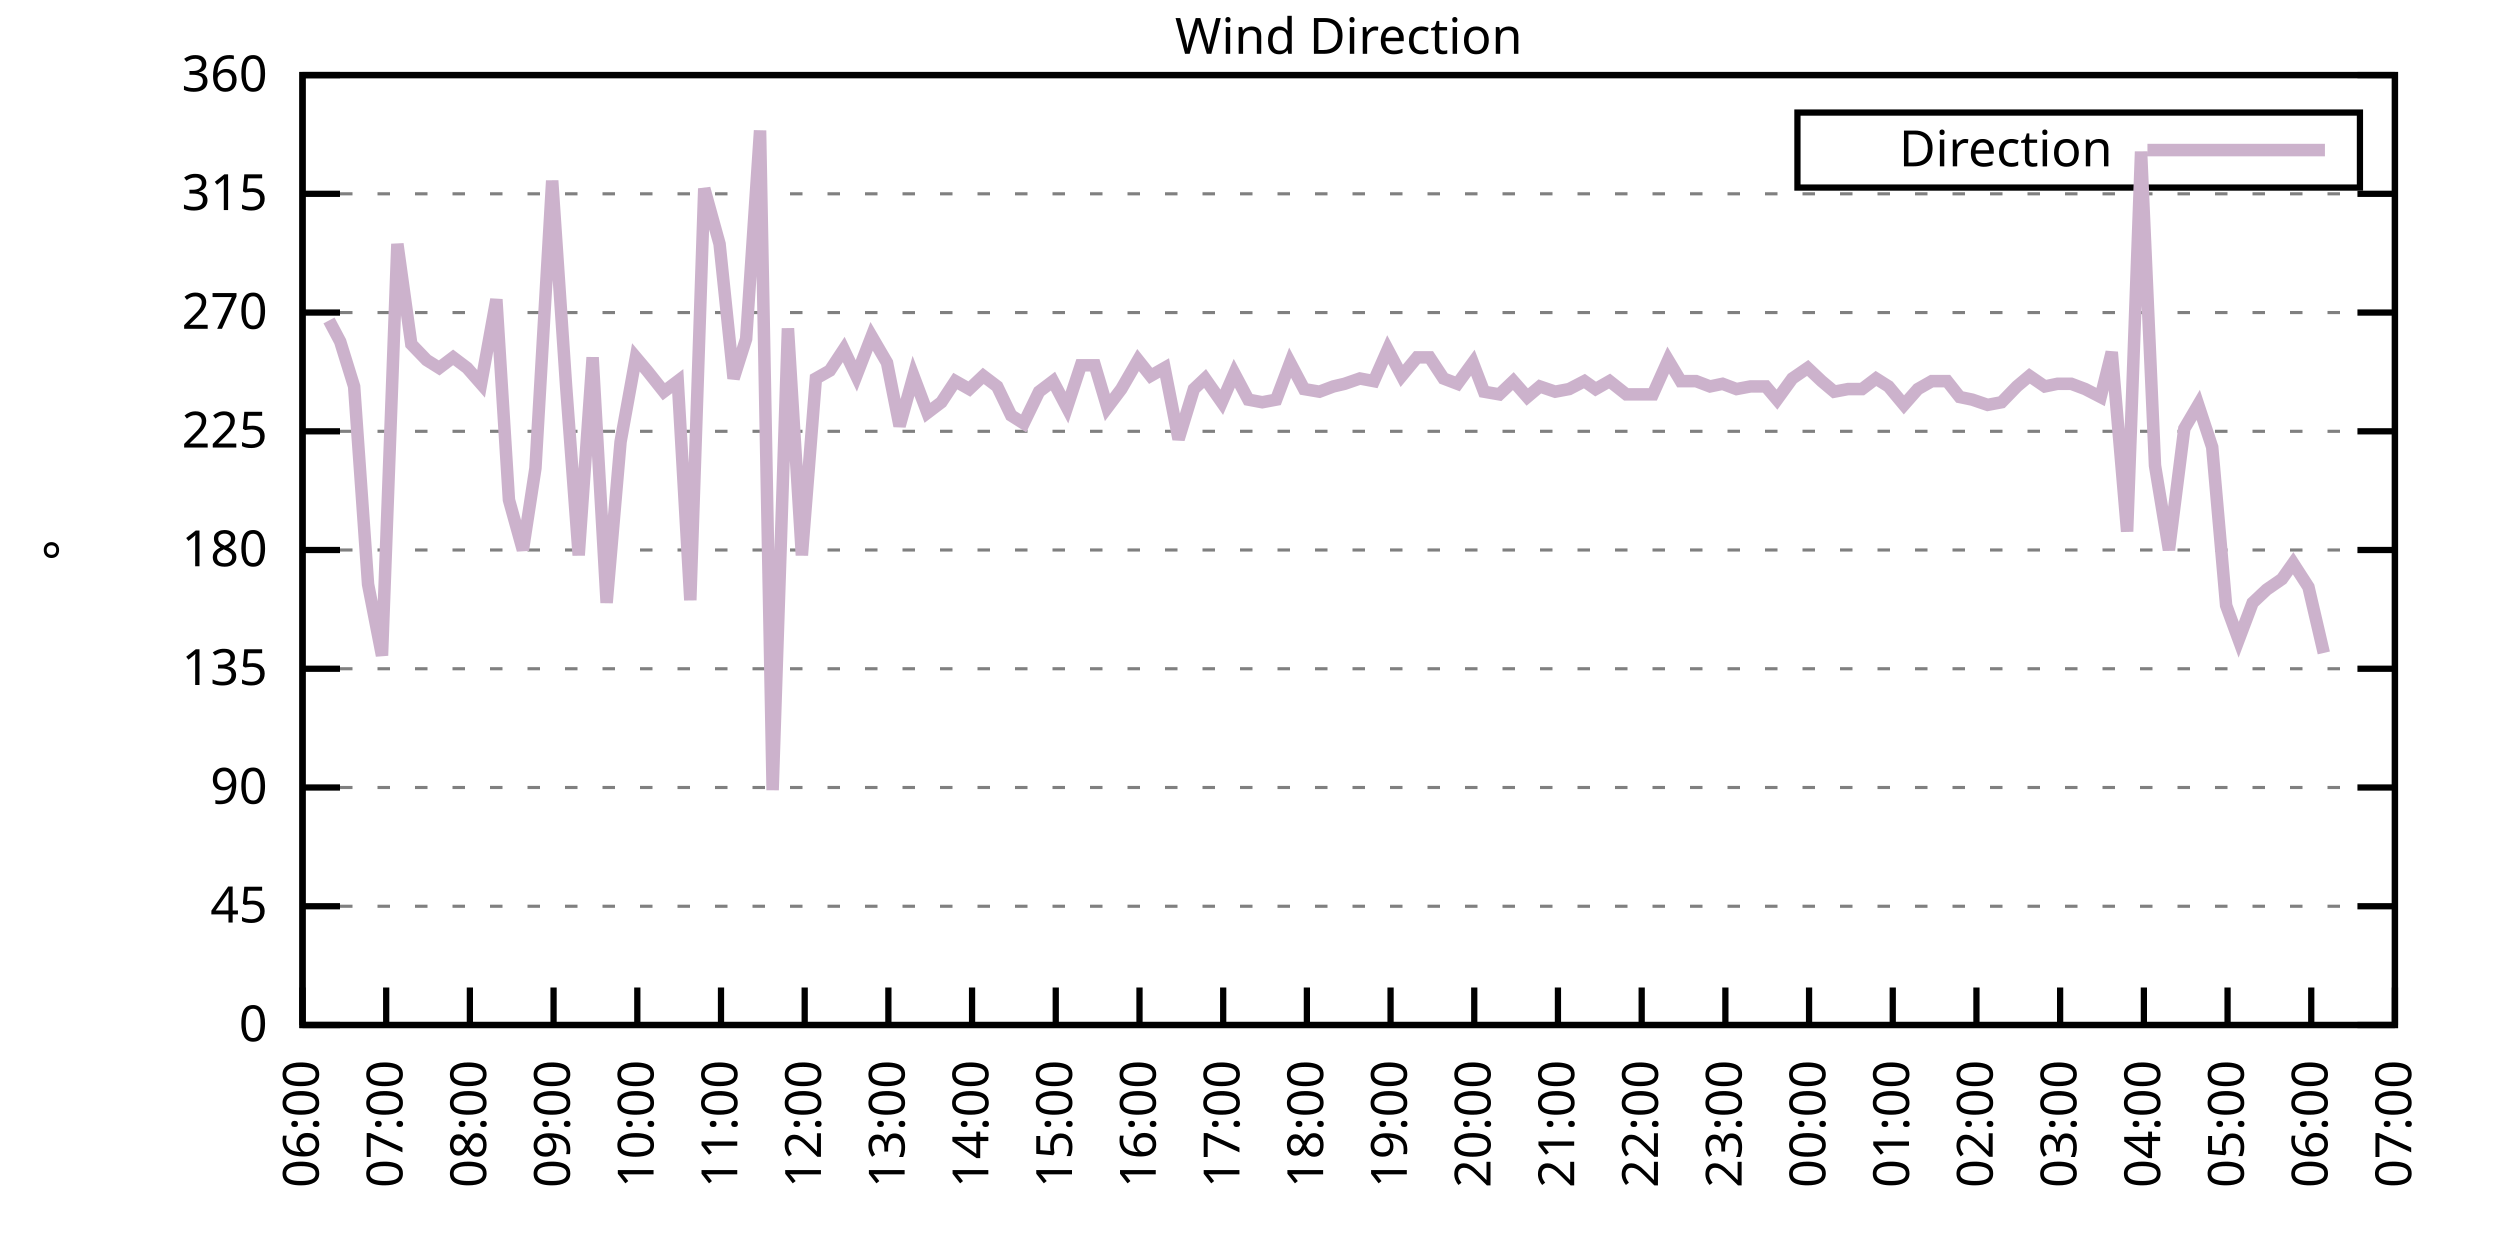
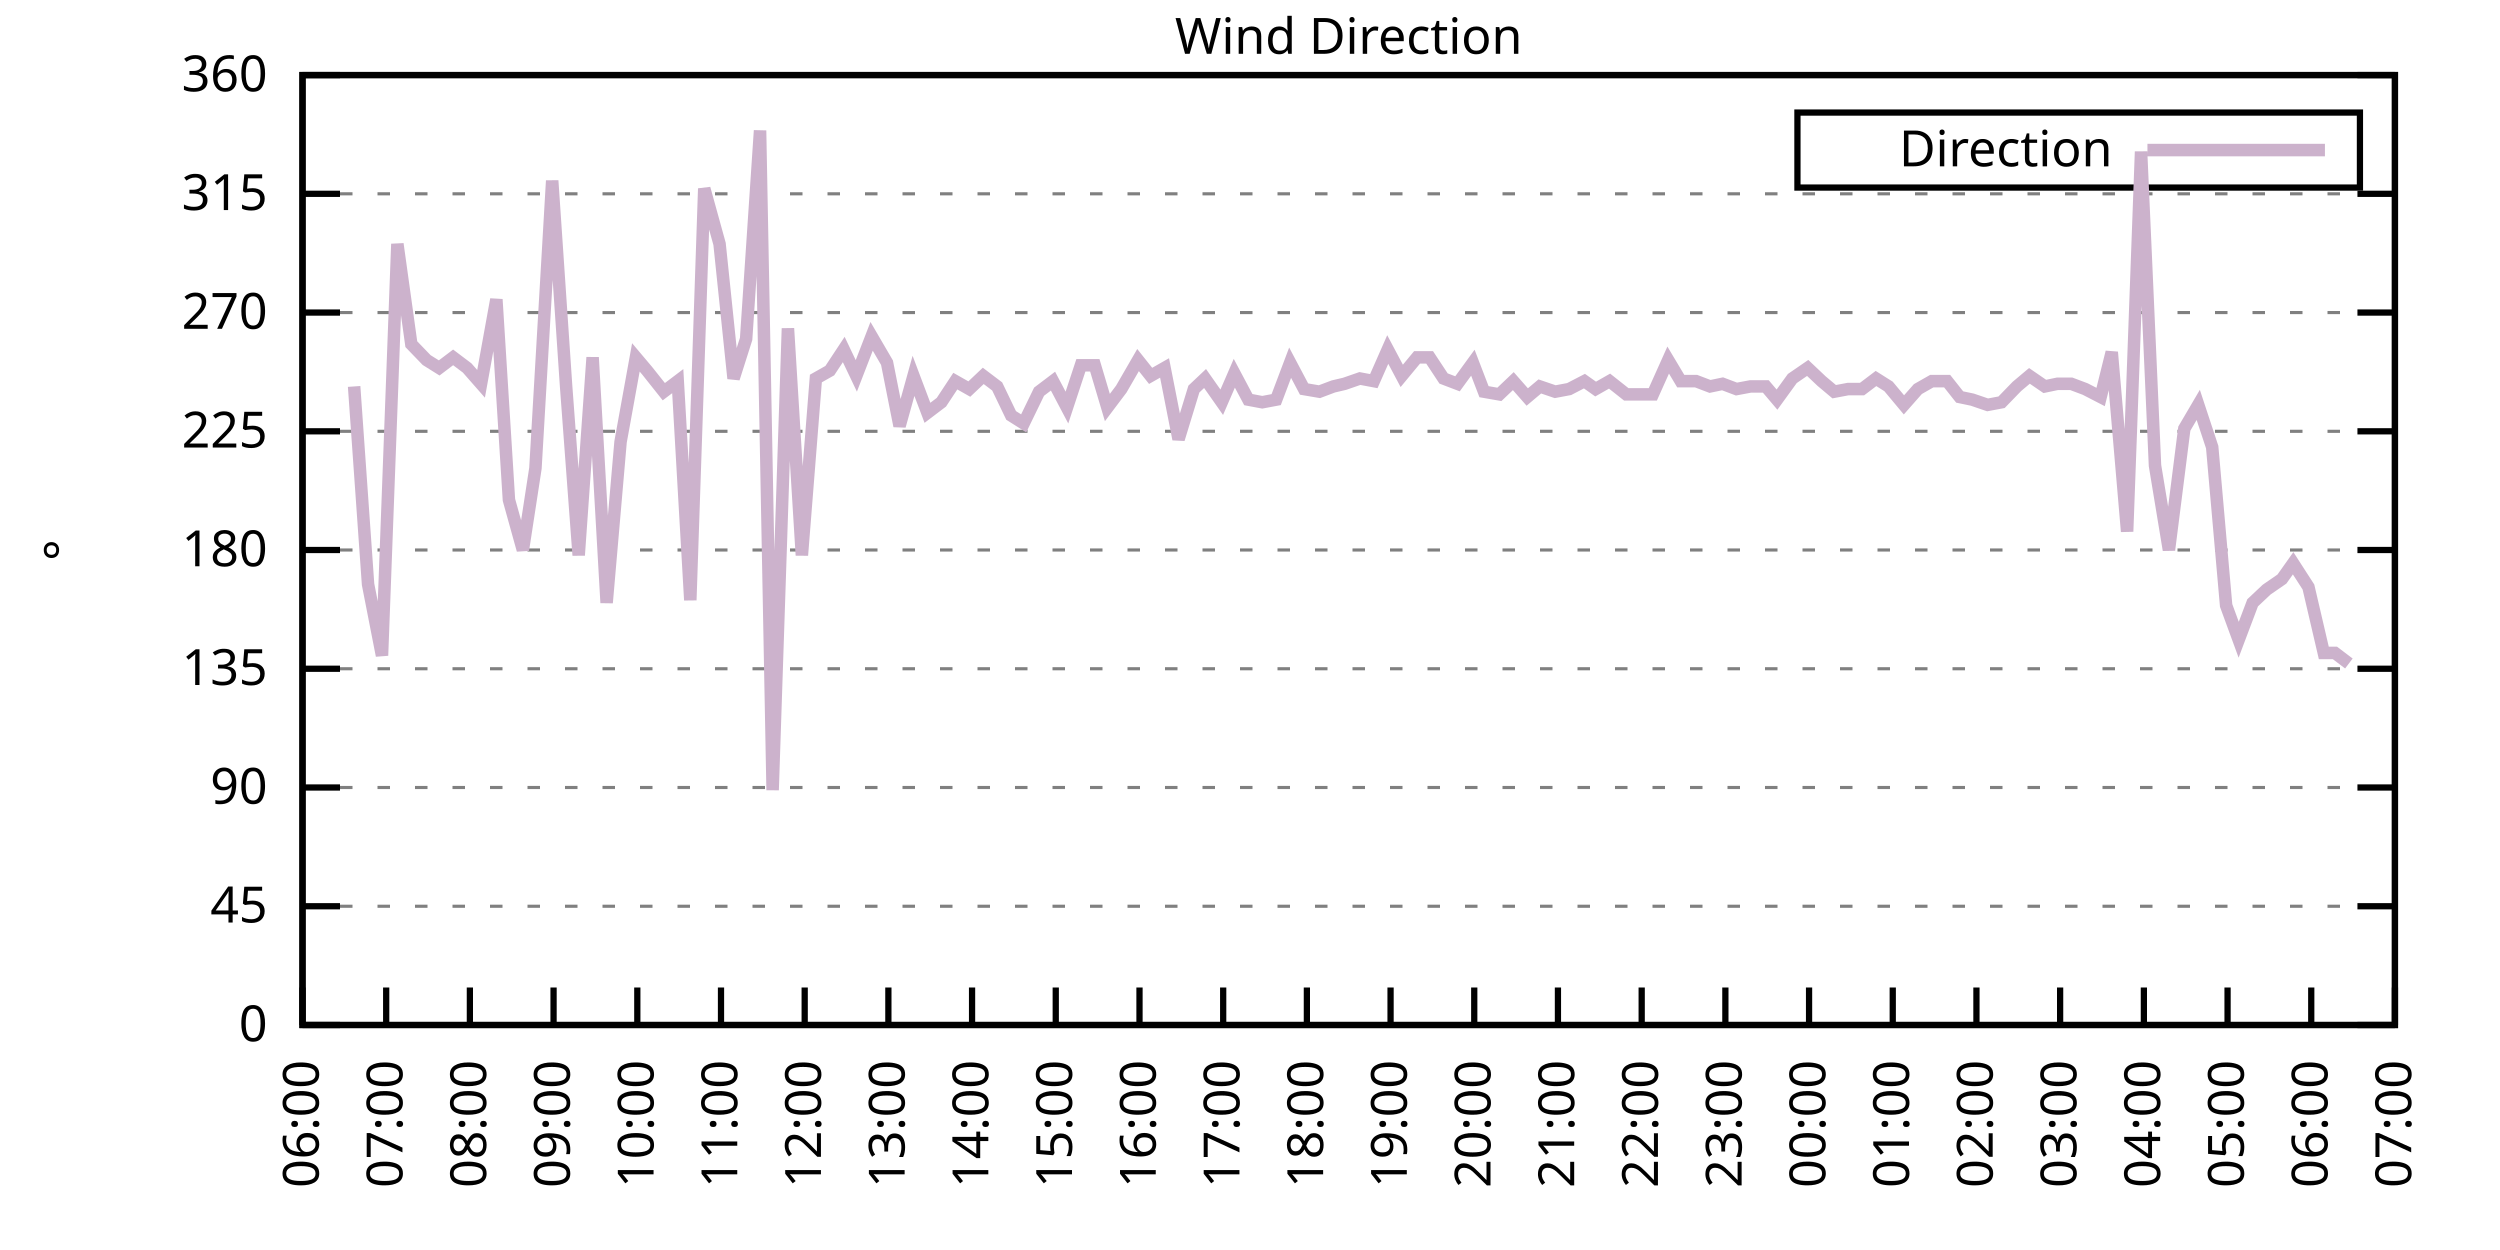
<svg xmlns="http://www.w3.org/2000/svg" xmlns:xlink="http://www.w3.org/1999/xlink" width="400" height="200" viewBox="0 0 400 200">
  <g id="gnuplot_canvas">
    <rect x="0" y="0" width="400" height="200" fill="none" />
    <defs>
      <circle id="gpDot" r="0.5" stroke-width="0.5" stroke="currentColor" />
      <path id="gpPt0" stroke-width="0.333" stroke="currentColor" d="M-1,0 h2 M0,-1 v2" />
      <path id="gpPt1" stroke-width="0.333" stroke="currentColor" d="M-1,-1 L1,1 M1,-1 L-1,1" />
      <path id="gpPt2" stroke-width="0.333" stroke="currentColor" d="M-1,0 L1,0 M0,-1 L0,1 M-1,-1 L1,1 M-1,1 L1,-1" />
      <rect id="gpPt3" stroke-width="0.333" stroke="currentColor" x="-1" y="-1" width="2" height="2" />
      <rect id="gpPt4" stroke-width="0.333" stroke="currentColor" fill="currentColor" x="-1" y="-1" width="2" height="2" />
      <circle id="gpPt5" stroke-width="0.333" stroke="currentColor" cx="0" cy="0" r="1" />
      <use xlink:href="#gpPt5" id="gpPt6" fill="currentColor" stroke="none" />
      <path id="gpPt7" stroke-width="0.333" stroke="currentColor" d="M0,-1.33 L-1.33,0.67 L1.33,0.67 z" />
      <use xlink:href="#gpPt7" id="gpPt8" fill="currentColor" stroke="none" />
      <use xlink:href="#gpPt7" id="gpPt9" stroke="currentColor" transform="rotate(180)" />
      <use xlink:href="#gpPt9" id="gpPt10" fill="currentColor" stroke="none" />
      <use xlink:href="#gpPt3" id="gpPt11" stroke="currentColor" transform="rotate(45)" />
      <use xlink:href="#gpPt11" id="gpPt12" fill="currentColor" stroke="none" />
      <path id="gpPt13" stroke-width="0.333" stroke="currentColor" d="M0,1.330 L1.265,0.411 L0.782,-1.067 L-0.782,-1.076 L-1.265,0.411 z" />
      <use xlink:href="#gpPt13" id="gpPt14" fill="currentColor" stroke="none" />
      <filter id="textbox" filterUnits="objectBoundingBox" x="0" y="0" height="1" width="1">
        <feFlood flood-color="white" flood-opacity="1" result="bgnd" />
        <feComposite in="SourceGraphic" in2="bgnd" operator="atop" />
      </filter>
      <filter id="greybox" filterUnits="objectBoundingBox" x="0" y="0" height="1" width="1">
        <feFlood flood-color="lightgrey" flood-opacity="1" result="grey" />
        <feComposite in="SourceGraphic" in2="grey" operator="atop" />
      </filter>
    </defs>
    <g fill="none" color="white" stroke="currentColor" stroke-width="1.00" stroke-linecap="butt" stroke-linejoin="miter">
</g>
    <g fill="none" color="black" stroke="currentColor" stroke-width="1.00" stroke-linecap="butt" stroke-linejoin="miter">
      <g stroke="none" shape-rendering="crispEdges">
        <polygon fill="rgb(255, 255, 255)" points="48.40,164.00 383.18,164.00 383.18,12.02 48.40,12.02 " />
      </g>
    </g>
    <g fill="none" color="black" stroke="currentColor" stroke-width="1.00" stroke-linecap="butt" stroke-linejoin="miter">
</g>
    <g fill="none" color="black" stroke="black" stroke-width="0.50" stroke-linecap="butt" stroke-linejoin="miter">
</g>
    <g fill="none" color="gray" stroke="currentColor" stroke-width="0.50" stroke-linecap="butt" stroke-linejoin="miter">
      <path stroke="gray" stroke-dasharray="2,4" class="gridline" d="M48.40,164.00 L383.19,164.00  " />
    </g>
    <g fill="none" color="gray" stroke="gray" stroke-width="1.00" stroke-linecap="butt" stroke-linejoin="miter">
</g>
    <g fill="none" color="black" stroke="currentColor" stroke-width="1.00" stroke-linecap="butt" stroke-linejoin="miter">
      <path stroke="black" d="M48.40,164.00 L54.40,164.00 M383.19,164.00 L377.19,164.00  " />
      <g transform="translate(42.80,166.60)" stroke="none" fill="black" font-family="Sans" font-size="8.00" text-anchor="end">
        <text>
          <tspan font-family="Sans"> 0</tspan>
        </text>
      </g>
    </g>
    <g fill="none" color="black" stroke="currentColor" stroke-width="1.00" stroke-linecap="butt" stroke-linejoin="miter">
</g>
    <g fill="none" color="black" stroke="black" stroke-width="0.50" stroke-linecap="butt" stroke-linejoin="miter">
</g>
    <g fill="none" color="gray" stroke="currentColor" stroke-width="0.50" stroke-linecap="butt" stroke-linejoin="miter">
      <path stroke="gray" stroke-dasharray="2,4" class="gridline" d="M48.40,145.00 L383.19,145.00  " />
    </g>
    <g fill="none" color="gray" stroke="gray" stroke-width="1.00" stroke-linecap="butt" stroke-linejoin="miter">
</g>
    <g fill="none" color="black" stroke="currentColor" stroke-width="1.00" stroke-linecap="butt" stroke-linejoin="miter">
      <path stroke="black" d="M48.40,145.00 L54.40,145.00 M383.19,145.00 L377.19,145.00  " />
      <g transform="translate(42.80,147.60)" stroke="none" fill="black" font-family="Sans" font-size="8.00" text-anchor="end">
        <text>
          <tspan font-family="Sans"> 45</tspan>
        </text>
      </g>
    </g>
    <g fill="none" color="black" stroke="currentColor" stroke-width="1.00" stroke-linecap="butt" stroke-linejoin="miter">
</g>
    <g fill="none" color="black" stroke="black" stroke-width="0.50" stroke-linecap="butt" stroke-linejoin="miter">
</g>
    <g fill="none" color="gray" stroke="currentColor" stroke-width="0.50" stroke-linecap="butt" stroke-linejoin="miter">
      <path stroke="gray" stroke-dasharray="2,4" class="gridline" d="M48.40,126.00 L383.19,126.00  " />
    </g>
    <g fill="none" color="gray" stroke="gray" stroke-width="1.00" stroke-linecap="butt" stroke-linejoin="miter">
</g>
    <g fill="none" color="black" stroke="currentColor" stroke-width="1.00" stroke-linecap="butt" stroke-linejoin="miter">
      <path stroke="black" d="M48.40,126.00 L54.40,126.00 M383.19,126.00 L377.19,126.00  " />
      <g transform="translate(42.80,128.60)" stroke="none" fill="black" font-family="Sans" font-size="8.00" text-anchor="end">
        <text>
          <tspan font-family="Sans"> 90</tspan>
        </text>
      </g>
    </g>
    <g fill="none" color="black" stroke="currentColor" stroke-width="1.00" stroke-linecap="butt" stroke-linejoin="miter">
</g>
    <g fill="none" color="black" stroke="black" stroke-width="0.50" stroke-linecap="butt" stroke-linejoin="miter">
</g>
    <g fill="none" color="gray" stroke="currentColor" stroke-width="0.50" stroke-linecap="butt" stroke-linejoin="miter">
      <path stroke="gray" stroke-dasharray="2,4" class="gridline" d="M48.40,107.00 L383.19,107.00  " />
    </g>
    <g fill="none" color="gray" stroke="gray" stroke-width="1.00" stroke-linecap="butt" stroke-linejoin="miter">
</g>
    <g fill="none" color="black" stroke="currentColor" stroke-width="1.00" stroke-linecap="butt" stroke-linejoin="miter">
      <path stroke="black" d="M48.40,107.00 L54.40,107.00 M383.19,107.00 L377.19,107.00  " />
      <g transform="translate(42.80,109.60)" stroke="none" fill="black" font-family="Sans" font-size="8.00" text-anchor="end">
        <text>
          <tspan font-family="Sans"> 135</tspan>
        </text>
      </g>
    </g>
    <g fill="none" color="black" stroke="currentColor" stroke-width="1.00" stroke-linecap="butt" stroke-linejoin="miter">
</g>
    <g fill="none" color="black" stroke="black" stroke-width="0.50" stroke-linecap="butt" stroke-linejoin="miter">
</g>
    <g fill="none" color="gray" stroke="currentColor" stroke-width="0.50" stroke-linecap="butt" stroke-linejoin="miter">
      <path stroke="gray" stroke-dasharray="2,4" class="gridline" d="M48.40,88.00 L383.19,88.00  " />
    </g>
    <g fill="none" color="gray" stroke="gray" stroke-width="1.00" stroke-linecap="butt" stroke-linejoin="miter">
</g>
    <g fill="none" color="black" stroke="currentColor" stroke-width="1.00" stroke-linecap="butt" stroke-linejoin="miter">
      <path stroke="black" d="M48.40,88.00 L54.40,88.00 M383.19,88.00 L377.19,88.00  " />
      <g transform="translate(42.80,90.60)" stroke="none" fill="black" font-family="Sans" font-size="8.00" text-anchor="end">
        <text>
          <tspan font-family="Sans"> 180</tspan>
        </text>
      </g>
    </g>
    <g fill="none" color="black" stroke="currentColor" stroke-width="1.00" stroke-linecap="butt" stroke-linejoin="miter">
</g>
    <g fill="none" color="black" stroke="black" stroke-width="0.50" stroke-linecap="butt" stroke-linejoin="miter">
</g>
    <g fill="none" color="gray" stroke="currentColor" stroke-width="0.50" stroke-linecap="butt" stroke-linejoin="miter">
      <path stroke="gray" stroke-dasharray="2,4" class="gridline" d="M48.40,69.01 L383.19,69.01  " />
    </g>
    <g fill="none" color="gray" stroke="gray" stroke-width="1.00" stroke-linecap="butt" stroke-linejoin="miter">
</g>
    <g fill="none" color="black" stroke="currentColor" stroke-width="1.00" stroke-linecap="butt" stroke-linejoin="miter">
      <path stroke="black" d="M48.40,69.01 L54.40,69.01 M383.19,69.01 L377.19,69.01  " />
      <g transform="translate(42.80,71.61)" stroke="none" fill="black" font-family="Sans" font-size="8.00" text-anchor="end">
        <text>
          <tspan font-family="Sans"> 225</tspan>
        </text>
      </g>
    </g>
    <g fill="none" color="black" stroke="currentColor" stroke-width="1.00" stroke-linecap="butt" stroke-linejoin="miter">
</g>
    <g fill="none" color="black" stroke="black" stroke-width="0.50" stroke-linecap="butt" stroke-linejoin="miter">
</g>
    <g fill="none" color="gray" stroke="currentColor" stroke-width="0.50" stroke-linecap="butt" stroke-linejoin="miter">
      <path stroke="gray" stroke-dasharray="2,4" class="gridline" d="M48.40,50.01 L383.19,50.01  " />
    </g>
    <g fill="none" color="gray" stroke="gray" stroke-width="1.00" stroke-linecap="butt" stroke-linejoin="miter">
</g>
    <g fill="none" color="black" stroke="currentColor" stroke-width="1.00" stroke-linecap="butt" stroke-linejoin="miter">
      <path stroke="black" d="M48.40,50.01 L54.40,50.01 M383.19,50.01 L377.19,50.01  " />
      <g transform="translate(42.80,52.61)" stroke="none" fill="black" font-family="Sans" font-size="8.00" text-anchor="end">
        <text>
          <tspan font-family="Sans"> 270</tspan>
        </text>
      </g>
    </g>
    <g fill="none" color="black" stroke="currentColor" stroke-width="1.00" stroke-linecap="butt" stroke-linejoin="miter">
</g>
    <g fill="none" color="black" stroke="black" stroke-width="0.50" stroke-linecap="butt" stroke-linejoin="miter">
</g>
    <g fill="none" color="gray" stroke="currentColor" stroke-width="0.50" stroke-linecap="butt" stroke-linejoin="miter">
      <path stroke="gray" stroke-dasharray="2,4" class="gridline" d="M48.40,31.01 L383.19,31.01  " />
    </g>
    <g fill="none" color="gray" stroke="gray" stroke-width="1.00" stroke-linecap="butt" stroke-linejoin="miter">
</g>
    <g fill="none" color="black" stroke="currentColor" stroke-width="1.00" stroke-linecap="butt" stroke-linejoin="miter">
      <path stroke="black" d="M48.40,31.01 L54.40,31.01 M383.19,31.01 L377.19,31.01  " />
      <g transform="translate(42.80,33.61)" stroke="none" fill="black" font-family="Sans" font-size="8.00" text-anchor="end">
        <text>
          <tspan font-family="Sans"> 315</tspan>
        </text>
      </g>
    </g>
    <g fill="none" color="black" stroke="currentColor" stroke-width="1.00" stroke-linecap="butt" stroke-linejoin="miter">
</g>
    <g fill="none" color="black" stroke="black" stroke-width="0.50" stroke-linecap="butt" stroke-linejoin="miter">
</g>
    <g fill="none" color="gray" stroke="currentColor" stroke-width="0.50" stroke-linecap="butt" stroke-linejoin="miter">
      <path stroke="gray" stroke-dasharray="2,4" class="gridline" d="M48.40,12.01 L383.19,12.01  " />
    </g>
    <g fill="none" color="gray" stroke="gray" stroke-width="1.00" stroke-linecap="butt" stroke-linejoin="miter">
</g>
    <g fill="none" color="black" stroke="currentColor" stroke-width="1.00" stroke-linecap="butt" stroke-linejoin="miter">
      <path stroke="black" d="M48.40,12.01 L54.40,12.01 M383.19,12.01 L377.19,12.01  " />
      <g transform="translate(42.80,14.61)" stroke="none" fill="black" font-family="Sans" font-size="8.00" text-anchor="end">
        <text>
          <tspan font-family="Sans"> 360</tspan>
        </text>
      </g>
    </g>
    <g fill="none" color="black" stroke="currentColor" stroke-width="1.00" stroke-linecap="butt" stroke-linejoin="miter">
      <path stroke="black" d="M48.40,164.00 L48.40,158.00  " />
      <g transform="translate(51.00,169.60) rotate(270.00)" stroke="none" fill="black" font-family="Sans" font-size="8.00" text-anchor="end">
        <text>
          <tspan font-family="Sans">06:00</tspan>
        </text>
      </g>
    </g>
    <g fill="none" color="black" stroke="currentColor" stroke-width="1.00" stroke-linecap="butt" stroke-linejoin="miter">
      <path stroke="black" d="M61.79,164.00 L61.79,158.00  " />
      <g transform="translate(64.39,169.60) rotate(270.00)" stroke="none" fill="black" font-family="Sans" font-size="8.00" text-anchor="end">
        <text>
          <tspan font-family="Sans">07:00</tspan>
        </text>
      </g>
    </g>
    <g fill="none" color="black" stroke="currentColor" stroke-width="1.00" stroke-linecap="butt" stroke-linejoin="miter">
      <path stroke="black" d="M75.18,164.00 L75.18,158.00  " />
      <g transform="translate(77.78,169.60) rotate(270.00)" stroke="none" fill="black" font-family="Sans" font-size="8.00" text-anchor="end">
        <text>
          <tspan font-family="Sans">08:00</tspan>
        </text>
      </g>
    </g>
    <g fill="none" color="black" stroke="currentColor" stroke-width="1.00" stroke-linecap="butt" stroke-linejoin="miter">
      <path stroke="black" d="M88.57,164.00 L88.57,158.00  " />
      <g transform="translate(91.17,169.60) rotate(270.00)" stroke="none" fill="black" font-family="Sans" font-size="8.00" text-anchor="end">
        <text>
          <tspan font-family="Sans">09:00</tspan>
        </text>
      </g>
    </g>
    <g fill="none" color="black" stroke="currentColor" stroke-width="1.00" stroke-linecap="butt" stroke-linejoin="miter">
      <path stroke="black" d="M101.97,164.00 L101.97,158.00  " />
      <g transform="translate(104.57,169.60) rotate(270.00)" stroke="none" fill="black" font-family="Sans" font-size="8.00" text-anchor="end">
        <text>
          <tspan font-family="Sans">10:00</tspan>
        </text>
      </g>
    </g>
    <g fill="none" color="black" stroke="currentColor" stroke-width="1.00" stroke-linecap="butt" stroke-linejoin="miter">
      <path stroke="black" d="M115.36,164.00 L115.36,158.00  " />
      <g transform="translate(117.96,169.60) rotate(270.00)" stroke="none" fill="black" font-family="Sans" font-size="8.00" text-anchor="end">
        <text>
          <tspan font-family="Sans">11:00</tspan>
        </text>
      </g>
    </g>
    <g fill="none" color="black" stroke="currentColor" stroke-width="1.00" stroke-linecap="butt" stroke-linejoin="miter">
      <path stroke="black" d="M128.75,164.00 L128.75,158.00  " />
      <g transform="translate(131.35,169.60) rotate(270.00)" stroke="none" fill="black" font-family="Sans" font-size="8.00" text-anchor="end">
        <text>
          <tspan font-family="Sans">12:00</tspan>
        </text>
      </g>
    </g>
    <g fill="none" color="black" stroke="currentColor" stroke-width="1.00" stroke-linecap="butt" stroke-linejoin="miter">
      <path stroke="black" d="M142.14,164.00 L142.14,158.00  " />
      <g transform="translate(144.74,169.60) rotate(270.00)" stroke="none" fill="black" font-family="Sans" font-size="8.00" text-anchor="end">
        <text>
          <tspan font-family="Sans">13:00</tspan>
        </text>
      </g>
    </g>
    <g fill="none" color="black" stroke="currentColor" stroke-width="1.00" stroke-linecap="butt" stroke-linejoin="miter">
      <path stroke="black" d="M155.53,164.00 L155.53,158.00  " />
      <g transform="translate(158.13,169.60) rotate(270.00)" stroke="none" fill="black" font-family="Sans" font-size="8.00" text-anchor="end">
        <text>
          <tspan font-family="Sans">14:00</tspan>
        </text>
      </g>
    </g>
    <g fill="none" color="black" stroke="currentColor" stroke-width="1.00" stroke-linecap="butt" stroke-linejoin="miter">
      <path stroke="black" d="M168.92,164.00 L168.92,158.00  " />
      <g transform="translate(171.52,169.60) rotate(270.00)" stroke="none" fill="black" font-family="Sans" font-size="8.00" text-anchor="end">
        <text>
          <tspan font-family="Sans">15:00</tspan>
        </text>
      </g>
    </g>
    <g fill="none" color="black" stroke="currentColor" stroke-width="1.00" stroke-linecap="butt" stroke-linejoin="miter">
      <path stroke="black" d="M182.32,164.00 L182.32,158.00  " />
      <g transform="translate(184.92,169.60) rotate(270.00)" stroke="none" fill="black" font-family="Sans" font-size="8.00" text-anchor="end">
        <text>
          <tspan font-family="Sans">16:00</tspan>
        </text>
      </g>
    </g>
    <g fill="none" color="black" stroke="currentColor" stroke-width="1.00" stroke-linecap="butt" stroke-linejoin="miter">
      <path stroke="black" d="M195.71,164.00 L195.71,158.00  " />
      <g transform="translate(198.31,169.60) rotate(270.00)" stroke="none" fill="black" font-family="Sans" font-size="8.00" text-anchor="end">
        <text>
          <tspan font-family="Sans">17:00</tspan>
        </text>
      </g>
    </g>
    <g fill="none" color="black" stroke="currentColor" stroke-width="1.00" stroke-linecap="butt" stroke-linejoin="miter">
      <path stroke="black" d="M209.10,164.00 L209.10,158.00  " />
      <g transform="translate(211.70,169.60) rotate(270.00)" stroke="none" fill="black" font-family="Sans" font-size="8.00" text-anchor="end">
        <text>
          <tspan font-family="Sans">18:00</tspan>
        </text>
      </g>
    </g>
    <g fill="none" color="black" stroke="currentColor" stroke-width="1.00" stroke-linecap="butt" stroke-linejoin="miter">
      <path stroke="black" d="M222.49,164.00 L222.49,158.00  " />
      <g transform="translate(225.09,169.60) rotate(270.00)" stroke="none" fill="black" font-family="Sans" font-size="8.00" text-anchor="end">
        <text>
          <tspan font-family="Sans">19:00</tspan>
        </text>
      </g>
    </g>
    <g fill="none" color="black" stroke="currentColor" stroke-width="1.00" stroke-linecap="butt" stroke-linejoin="miter">
      <path stroke="black" d="M235.88,164.00 L235.88,158.00  " />
      <g transform="translate(238.48,169.60) rotate(270.00)" stroke="none" fill="black" font-family="Sans" font-size="8.00" text-anchor="end">
        <text>
          <tspan font-family="Sans">20:00</tspan>
        </text>
      </g>
    </g>
    <g fill="none" color="black" stroke="currentColor" stroke-width="1.00" stroke-linecap="butt" stroke-linejoin="miter">
      <path stroke="black" d="M249.27,164.00 L249.27,158.00  " />
      <g transform="translate(251.87,169.60) rotate(270.00)" stroke="none" fill="black" font-family="Sans" font-size="8.00" text-anchor="end">
        <text>
          <tspan font-family="Sans">21:00</tspan>
        </text>
      </g>
    </g>
    <g fill="none" color="black" stroke="currentColor" stroke-width="1.00" stroke-linecap="butt" stroke-linejoin="miter">
      <path stroke="black" d="M262.67,164.00 L262.67,158.00  " />
      <g transform="translate(265.27,169.60) rotate(270.00)" stroke="none" fill="black" font-family="Sans" font-size="8.00" text-anchor="end">
        <text>
          <tspan font-family="Sans">22:00</tspan>
        </text>
      </g>
    </g>
    <g fill="none" color="black" stroke="currentColor" stroke-width="1.00" stroke-linecap="butt" stroke-linejoin="miter">
      <path stroke="black" d="M276.06,164.00 L276.06,158.00  " />
      <g transform="translate(278.66,169.60) rotate(270.00)" stroke="none" fill="black" font-family="Sans" font-size="8.00" text-anchor="end">
        <text>
          <tspan font-family="Sans">23:00</tspan>
        </text>
      </g>
    </g>
    <g fill="none" color="black" stroke="currentColor" stroke-width="1.00" stroke-linecap="butt" stroke-linejoin="miter">
      <path stroke="black" d="M289.45,164.00 L289.45,158.00  " />
      <g transform="translate(292.05,169.60) rotate(270.00)" stroke="none" fill="black" font-family="Sans" font-size="8.00" text-anchor="end">
        <text>
          <tspan font-family="Sans">00:00</tspan>
        </text>
      </g>
    </g>
    <g fill="none" color="black" stroke="currentColor" stroke-width="1.00" stroke-linecap="butt" stroke-linejoin="miter">
      <path stroke="black" d="M302.84,164.00 L302.84,158.00  " />
      <g transform="translate(305.44,169.60) rotate(270.00)" stroke="none" fill="black" font-family="Sans" font-size="8.00" text-anchor="end">
        <text>
          <tspan font-family="Sans">01:00</tspan>
        </text>
      </g>
    </g>
    <g fill="none" color="black" stroke="currentColor" stroke-width="1.00" stroke-linecap="butt" stroke-linejoin="miter">
      <path stroke="black" d="M316.23,164.00 L316.23,158.00  " />
      <g transform="translate(318.83,169.60) rotate(270.00)" stroke="none" fill="black" font-family="Sans" font-size="8.00" text-anchor="end">
        <text>
          <tspan font-family="Sans">02:00</tspan>
        </text>
      </g>
    </g>
    <g fill="none" color="black" stroke="currentColor" stroke-width="1.00" stroke-linecap="butt" stroke-linejoin="miter">
      <path stroke="black" d="M329.62,164.00 L329.62,158.00  " />
      <g transform="translate(332.22,169.60) rotate(270.00)" stroke="none" fill="black" font-family="Sans" font-size="8.00" text-anchor="end">
        <text>
          <tspan font-family="Sans">03:00</tspan>
        </text>
      </g>
    </g>
    <g fill="none" color="black" stroke="currentColor" stroke-width="1.00" stroke-linecap="butt" stroke-linejoin="miter">
      <path stroke="black" d="M343.02,164.00 L343.02,158.00  " />
      <g transform="translate(345.62,169.60) rotate(270.00)" stroke="none" fill="black" font-family="Sans" font-size="8.00" text-anchor="end">
        <text>
          <tspan font-family="Sans">04:00</tspan>
        </text>
      </g>
    </g>
    <g fill="none" color="black" stroke="currentColor" stroke-width="1.00" stroke-linecap="butt" stroke-linejoin="miter">
      <path stroke="black" d="M356.41,164.00 L356.41,158.00  " />
      <g transform="translate(359.01,169.60) rotate(270.00)" stroke="none" fill="black" font-family="Sans" font-size="8.00" text-anchor="end">
        <text>
          <tspan font-family="Sans">05:00</tspan>
        </text>
      </g>
    </g>
    <g fill="none" color="black" stroke="currentColor" stroke-width="1.00" stroke-linecap="butt" stroke-linejoin="miter">
      <path stroke="black" d="M369.80,164.00 L369.80,158.00  " />
      <g transform="translate(372.40,169.60) rotate(270.00)" stroke="none" fill="black" font-family="Sans" font-size="8.00" text-anchor="end">
        <text>
          <tspan font-family="Sans">06:00</tspan>
        </text>
      </g>
    </g>
    <g fill="none" color="black" stroke="currentColor" stroke-width="1.00" stroke-linecap="butt" stroke-linejoin="miter">
      <path stroke="black" d="M383.19,164.00 L383.19,158.00  " />
      <g transform="translate(385.79,169.60) rotate(270.00)" stroke="none" fill="black" font-family="Sans" font-size="8.00" text-anchor="end">
        <text>
          <tspan font-family="Sans">07:00</tspan>
        </text>
      </g>
    </g>
    <g fill="none" color="black" stroke="currentColor" stroke-width="1.00" stroke-linecap="butt" stroke-linejoin="miter">
</g>
    <g fill="none" color="black" stroke="currentColor" stroke-width="1.00" stroke-linecap="butt" stroke-linejoin="miter">
      <path stroke="black" d="M48.40,12.01 L48.40,164.00 L383.19,164.00 L383.19,12.01 L48.40,12.01 Z  " />
    </g>
    <g fill="none" color="black" stroke="currentColor" stroke-width="1.00" stroke-linecap="butt" stroke-linejoin="miter">
</g>
    <g fill="none" color="black" stroke="currentColor" stroke-width="1.00" stroke-linecap="butt" stroke-linejoin="miter">
      <path stroke="black" d="M287.59,30.01 L287.59,18.01 L377.59,18.01 L377.59,30.01 L287.59,30.01 Z  " />
    </g>
    <g id="Wind_direction_plot_1">
      <g fill="none" color="white" stroke="black" stroke-width="2.00" stroke-linecap="butt" stroke-linejoin="miter">
</g>
      <g fill="none" color="black" stroke="currentColor" stroke-width="2.00" stroke-linecap="butt" stroke-linejoin="miter">
        <g transform="translate(337.99,26.61)" stroke="none" fill="black" font-family="Sans" font-size="8.00" text-anchor="end">
          <text>
            <tspan font-family="Sans">Direction</tspan>
          </text>
        </g>
      </g>
      <g fill="none" color="black" stroke="currentColor" stroke-width="2.00" stroke-linecap="butt" stroke-linejoin="miter">
-         <path stroke="rgb(204, 178, 204)" d="M343.59,24.01 L371.99,24.01 M52.64,51.27 L54.43,54.65 L56.66,61.83 L58.89,93.49 L61.12,104.89 L63.58,39.03   L65.81,55.07 L68.26,57.61 L70.27,58.87 L72.50,57.18 L74.74,58.87 L76.97,61.41 L79.42,47.90 L81.43,79.98   L83.66,88.00 L85.67,74.92 L88.35,28.90 L90.58,61.83 L92.59,88.85 L94.82,57.18 L97.06,96.45 L99.29,70.70   L101.74,57.18 L103.53,59.30 L106.21,62.67 L108.44,60.98 L110.45,96.03 L112.68,30.16 L115.13,39.03 L117.37,60.56   L119.38,54.23 L121.61,20.88 L123.62,126.42 L126.07,52.54 L128.30,88.85 L130.54,60.56 L132.77,59.30 L135.00,55.92   L137.01,60.14 L139.46,53.81 L141.92,58.03 L143.93,68.16 L146.16,60.14 L148.39,66.05 L150.62,64.36 L152.85,60.98   L155.09,62.25 L157.32,60.14 L159.55,61.83 L161.78,66.47 L163.79,67.74 L166.25,62.67 L168.48,60.98 L170.71,65.21   L172.94,58.45 L175.17,58.45 L177.18,65.21 L179.41,62.25 L182.09,57.61 L184.10,60.14 L186.33,58.87 L188.57,70.27   L191.02,62.25 L192.81,60.56 L195.48,64.36 L197.49,59.72 L199.73,63.94 L201.96,64.36 L204.19,63.94 L206.42,58.03   L208.65,62.25 L211.11,62.67 L213.34,61.83 L215.13,61.41 L217.58,60.56 L219.81,60.98 L222.04,55.92 L224.28,60.14   L226.73,57.18 L228.74,57.18 L230.97,60.56 L233.20,61.41 L235.66,58.03 L237.44,62.67 L239.90,63.10 L242.13,60.98   L244.36,63.52 L246.37,61.83 L248.83,62.67 L251.06,62.25 L253.51,60.98 L255.30,62.25 L257.53,60.98 L260.21,63.10   L262.22,63.10 L264.45,63.10 L266.91,57.61 L268.92,60.98 L271.37,60.98 L273.60,61.83 L275.61,61.41 L277.84,62.25   L280.07,61.83 L282.53,61.83 L284.32,63.94 L286.77,60.56 L289.23,58.87 L291.46,60.98 L293.47,62.67 L295.70,62.25   L297.93,62.25 L300.16,60.56 L302.17,61.83 L304.63,64.78 L306.86,62.25 L309.09,60.98 L311.54,60.98 L313.55,63.52   L315.56,63.94 L318.02,64.78 L320.25,64.36 L322.70,61.83 L324.71,60.14 L327.17,61.83 L329.18,61.41 L331.41,61.41   L333.64,62.25 L336.10,63.52 L337.88,56.34 L340.34,85.05 L342.57,24.25 L344.80,74.49 L347.03,88.00 L349.49,68.58   L351.72,64.78 L353.95,71.54 L356.18,96.87 L358.19,102.36 L360.42,96.45 L362.66,94.34 L365.11,92.65 L366.90,90.12   L369.35,93.92 L371.81,104.47  " />
+         <path stroke="rgb(204, 178, 204)" d="M343.59,24.01 L371.99,24.01 M56.66,61.83 L58.89,93.49 L61.12,104.89 L63.58,39.03 L65.81,55.07 L68.26,57.61   L70.27,58.87 L72.50,57.18 L74.74,58.87 L76.97,61.41 L79.42,47.90 L81.43,79.98 L83.66,88.00 L85.67,74.92   L88.35,28.90 L90.58,61.83 L92.59,88.85 L94.82,57.18 L97.06,96.45 L99.29,70.70 L101.74,57.18 L103.53,59.30   L106.21,62.67 L108.44,60.98 L110.45,96.03 L112.68,30.16 L115.13,39.03 L117.37,60.56 L119.38,54.23 L121.61,20.88   L123.62,126.42 L126.07,52.54 L128.30,88.85 L130.54,60.56 L132.77,59.30 L135.00,55.92 L137.01,60.14 L139.46,53.81   L141.92,58.03 L143.93,68.16 L146.16,60.14 L148.39,66.05 L150.62,64.36 L152.85,60.98 L155.09,62.25 L157.32,60.14   L159.55,61.83 L161.78,66.47 L163.79,67.74 L166.25,62.67 L168.48,60.98 L170.71,65.21 L172.94,58.45 L175.17,58.45   L177.18,65.21 L179.41,62.25 L182.09,57.61 L184.10,60.14 L186.33,58.87 L188.57,70.27 L191.02,62.25 L192.81,60.56   L195.48,64.36 L197.49,59.72 L199.73,63.94 L201.96,64.36 L204.19,63.94 L206.42,58.03 L208.65,62.25 L211.11,62.67   L213.34,61.83 L215.13,61.41 L217.58,60.56 L219.81,60.98 L222.04,55.92 L224.28,60.14 L226.73,57.18 L228.74,57.18   L230.97,60.56 L233.20,61.41 L235.66,58.03 L237.44,62.67 L239.90,63.10 L242.13,60.98 L244.36,63.52 L246.37,61.83   L248.83,62.67 L251.06,62.25 L253.51,60.98 L255.30,62.25 L257.53,60.98 L260.21,63.10 L262.22,63.10 L264.45,63.10   L266.91,57.61 L268.92,60.98 L271.37,60.98 L273.60,61.83 L275.61,61.41 L277.84,62.25 L280.07,61.83 L282.53,61.83   L284.32,63.94 L286.77,60.56 L289.23,58.87 L291.46,60.98 L293.47,62.67 L295.70,62.25 L297.93,62.25 L300.16,60.56   L302.17,61.83 L304.63,64.78 L306.86,62.25 L309.09,60.98 L311.54,60.98 L313.55,63.52 L315.56,63.94 L318.02,64.78   L320.25,64.36 L322.70,61.83 L324.71,60.14 L327.17,61.83 L329.18,61.41 L331.41,61.41 L333.64,62.25 L336.10,63.52   L337.88,56.34 L340.34,85.05 L342.57,24.25 L344.80,74.49 L347.03,88.00 L349.49,68.58 L351.72,64.78 L353.95,71.54   L356.18,96.87 L358.19,102.36 L360.42,96.45 L362.66,94.34 L365.11,92.65 L366.90,90.12 L369.35,93.92 L371.81,104.47   L373.59,104.47 L375.82,106.16  " />
      </g>
    </g>
    <g fill="none" color="black" stroke="currentColor" stroke-width="2.00" stroke-linecap="butt" stroke-linejoin="miter">
</g>
    <g fill="none" color="black" stroke="black" stroke-width="1.00" stroke-linecap="butt" stroke-linejoin="miter">
</g>
    <g fill="none" color="black" stroke="currentColor" stroke-width="1.00" stroke-linecap="butt" stroke-linejoin="miter">
      <path stroke="black" d="M48.40,12.01 L48.40,164.00 L383.19,164.00 L383.19,12.01 L48.40,12.01 Z  " />
      <g transform="translate(12.80,88.01) rotate(270.00)" stroke="none" fill="black" font-family="Sans" font-size="8.00" text-anchor="middle">
        <text>
          <tspan font-family="Sans">°</tspan>
        </text>
      </g>
    </g>
    <g fill="none" color="black" stroke="currentColor" stroke-width="1.00" stroke-linecap="butt" stroke-linejoin="miter">
</g>
    <g fill="none" color="black" stroke="currentColor" stroke-width="1.00" stroke-linecap="butt" stroke-linejoin="miter">
      <g transform="translate(215.79,8.61)" stroke="none" fill="black" font-family="Sans" font-size="8.00" text-anchor="middle">
        <text>
          <tspan font-family="Sans">Wind Direction</tspan>
        </text>
      </g>
    </g>
    <g fill="none" color="black" stroke="currentColor" stroke-width="1.00" stroke-linecap="butt" stroke-linejoin="miter">
</g>
  </g>
</svg>
